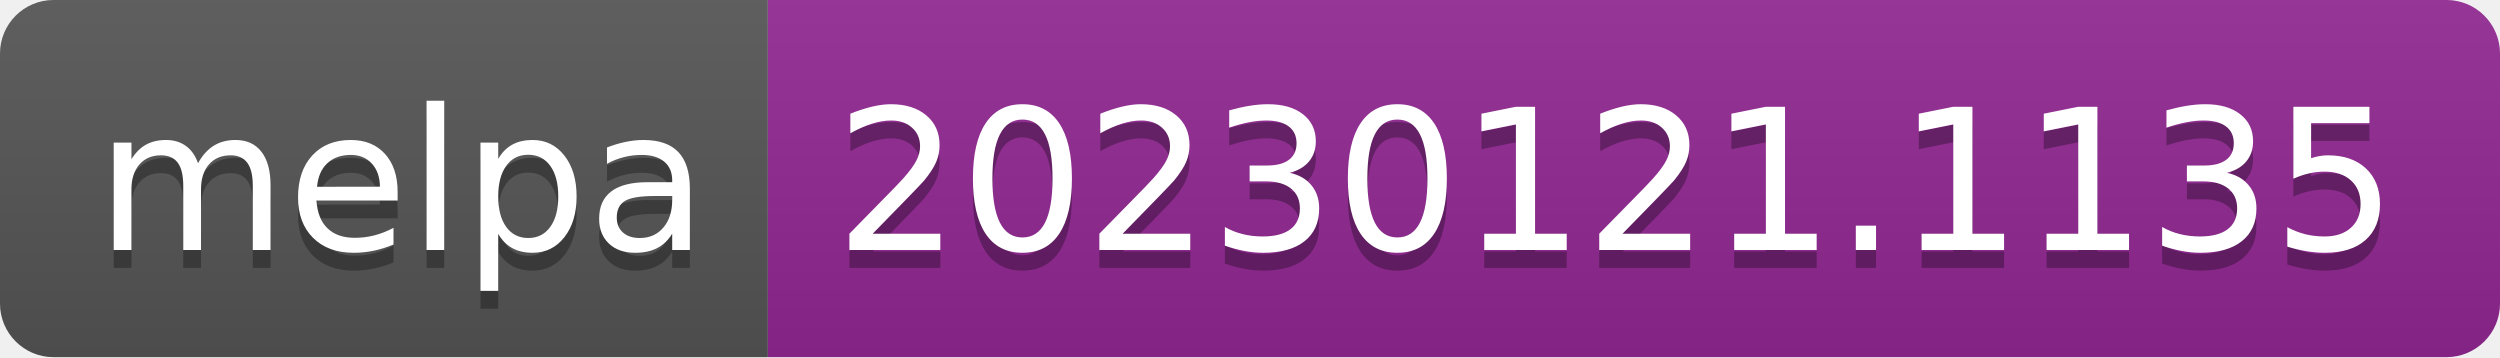
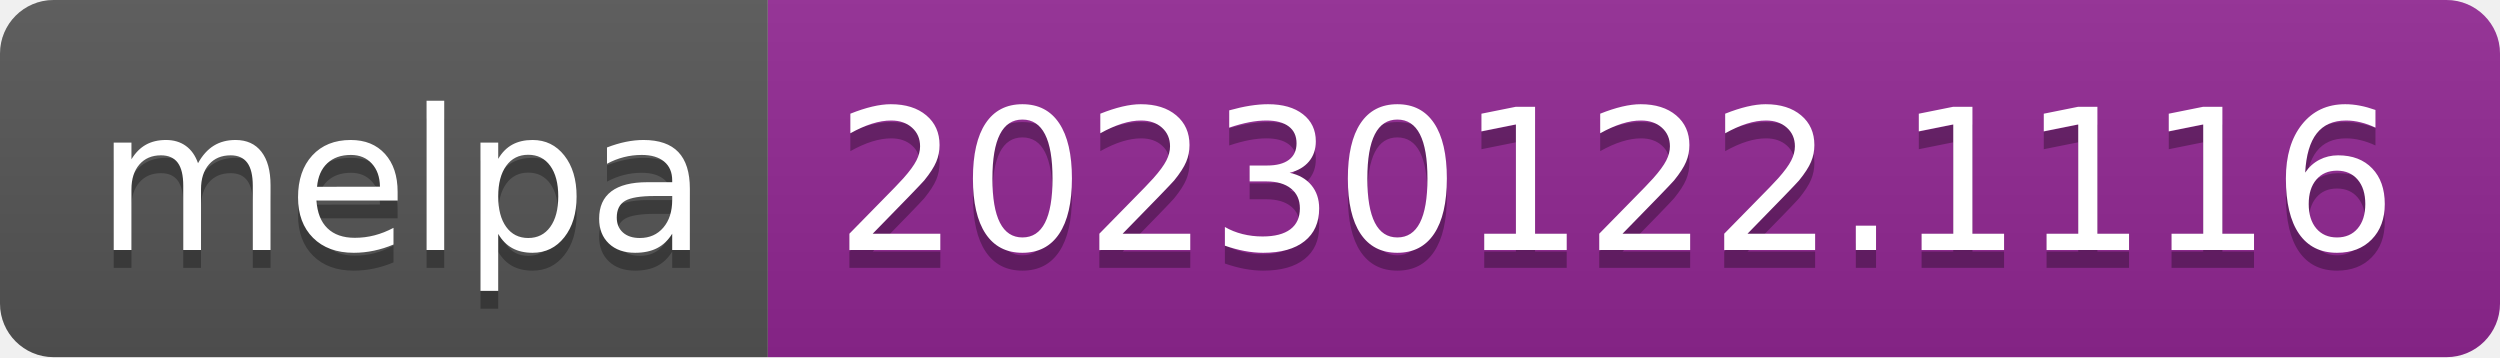
- <svg xmlns="http://www.w3.org/2000/svg" width="140" height="20" role="img" aria-label="melpa: 20230121.1135">
+ <svg xmlns="http://www.w3.org/2000/svg" width="140" height="20" role="img" aria-label="melpa: 20230122.1116">
  <linearGradient id="s" x2="0" y2="100%">
    <stop offset="0" stop-color="#bbb" stop-opacity=".1" />
    <stop offset="1" stop-opacity=".1" />
  </linearGradient>
  <clipPath id="r">
    <rect width="140" height="20" rx="3" fill="#fff" />
  </clipPath>
  <g clip-path="url(#r)">
    <rect width="43" height="20" fill="#555" />
    <rect x="43" width="97" height="20" fill="#922793" />
    <rect width="140" height="20" fill="url(#s)" />
  </g>
  <g fill="#fff" text-anchor="middle" font-family="Verdana,Geneva,DejaVu Sans,sans-serif" text-rendering="geometricPrecision" font-size="110">
    <text aria-hidden="true" x="225" y="150" fill="#010101" fill-opacity=".3" transform="scale(.1)" textLength="330">melpa</text>
    <text x="225" y="140" transform="scale(.1)" fill="#fff" textLength="330">melpa</text>
-     <text aria-hidden="true" x="905" y="150" fill="#010101" fill-opacity=".3" transform="scale(.1)" textLength="870">20230121.1135</text>
-     <text x="905" y="140" transform="scale(.1)" fill="#fff" textLength="870">20230121.1135</text>
+     <text aria-hidden="true" x="905" y="150" fill="#010101" fill-opacity=".3" transform="scale(.1)" textLength="870">20230122.1116</text>
+     <text x="905" y="140" transform="scale(.1)" fill="#fff" textLength="870">20230122.1116</text>
  </g>
</svg>
